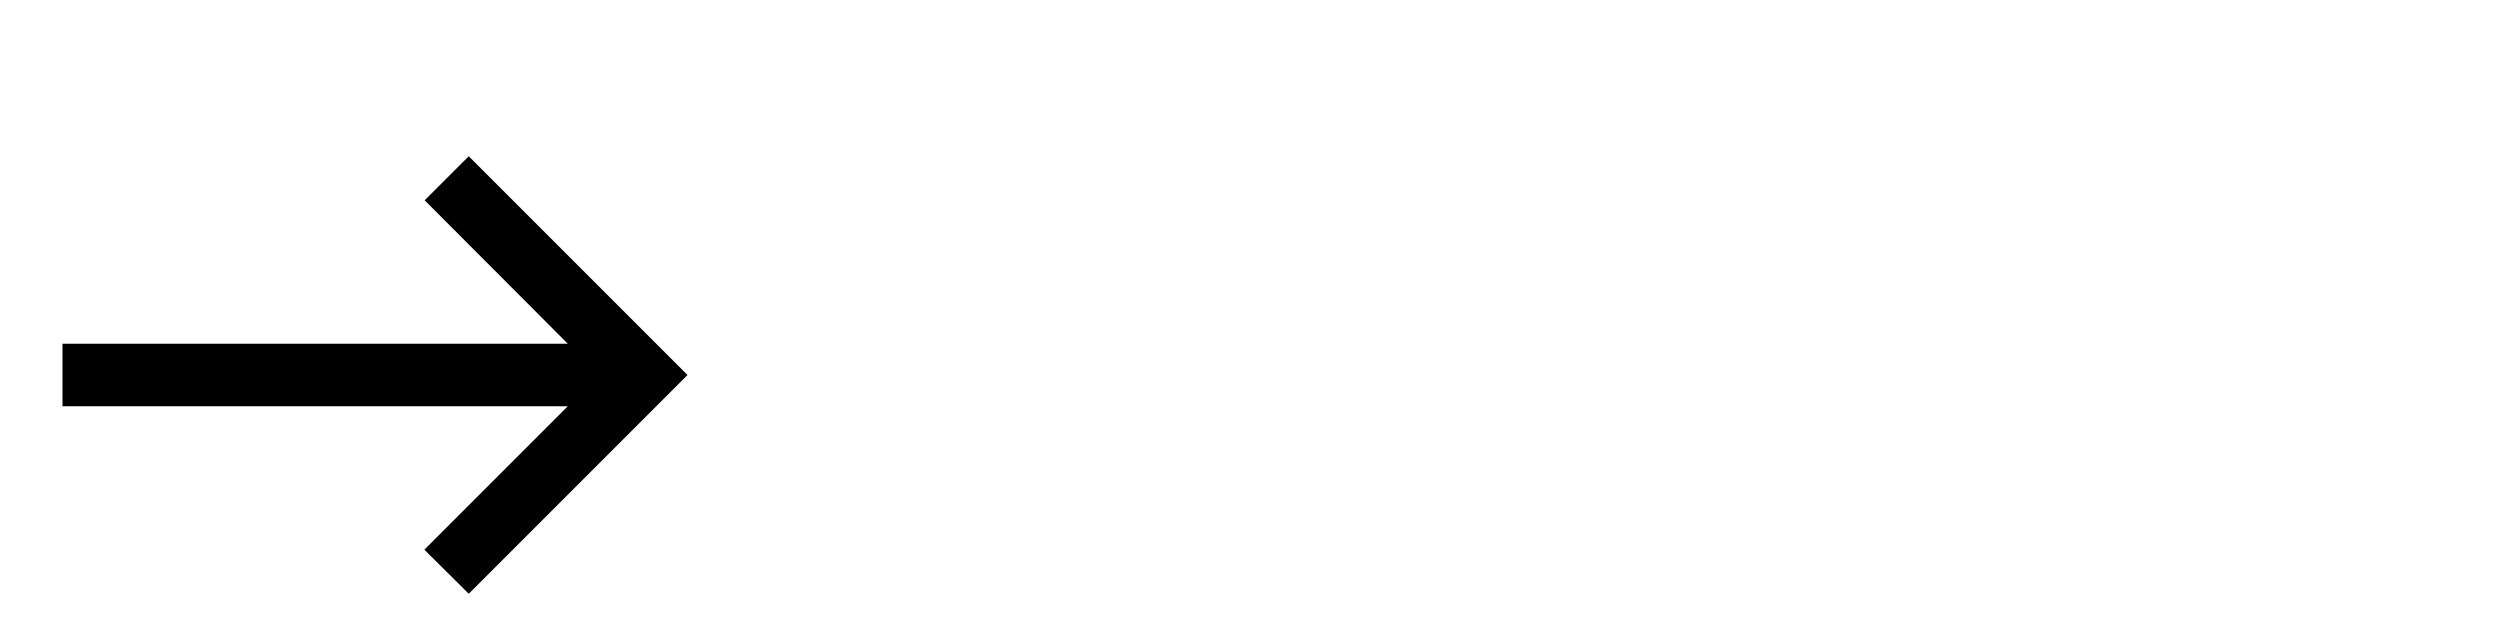
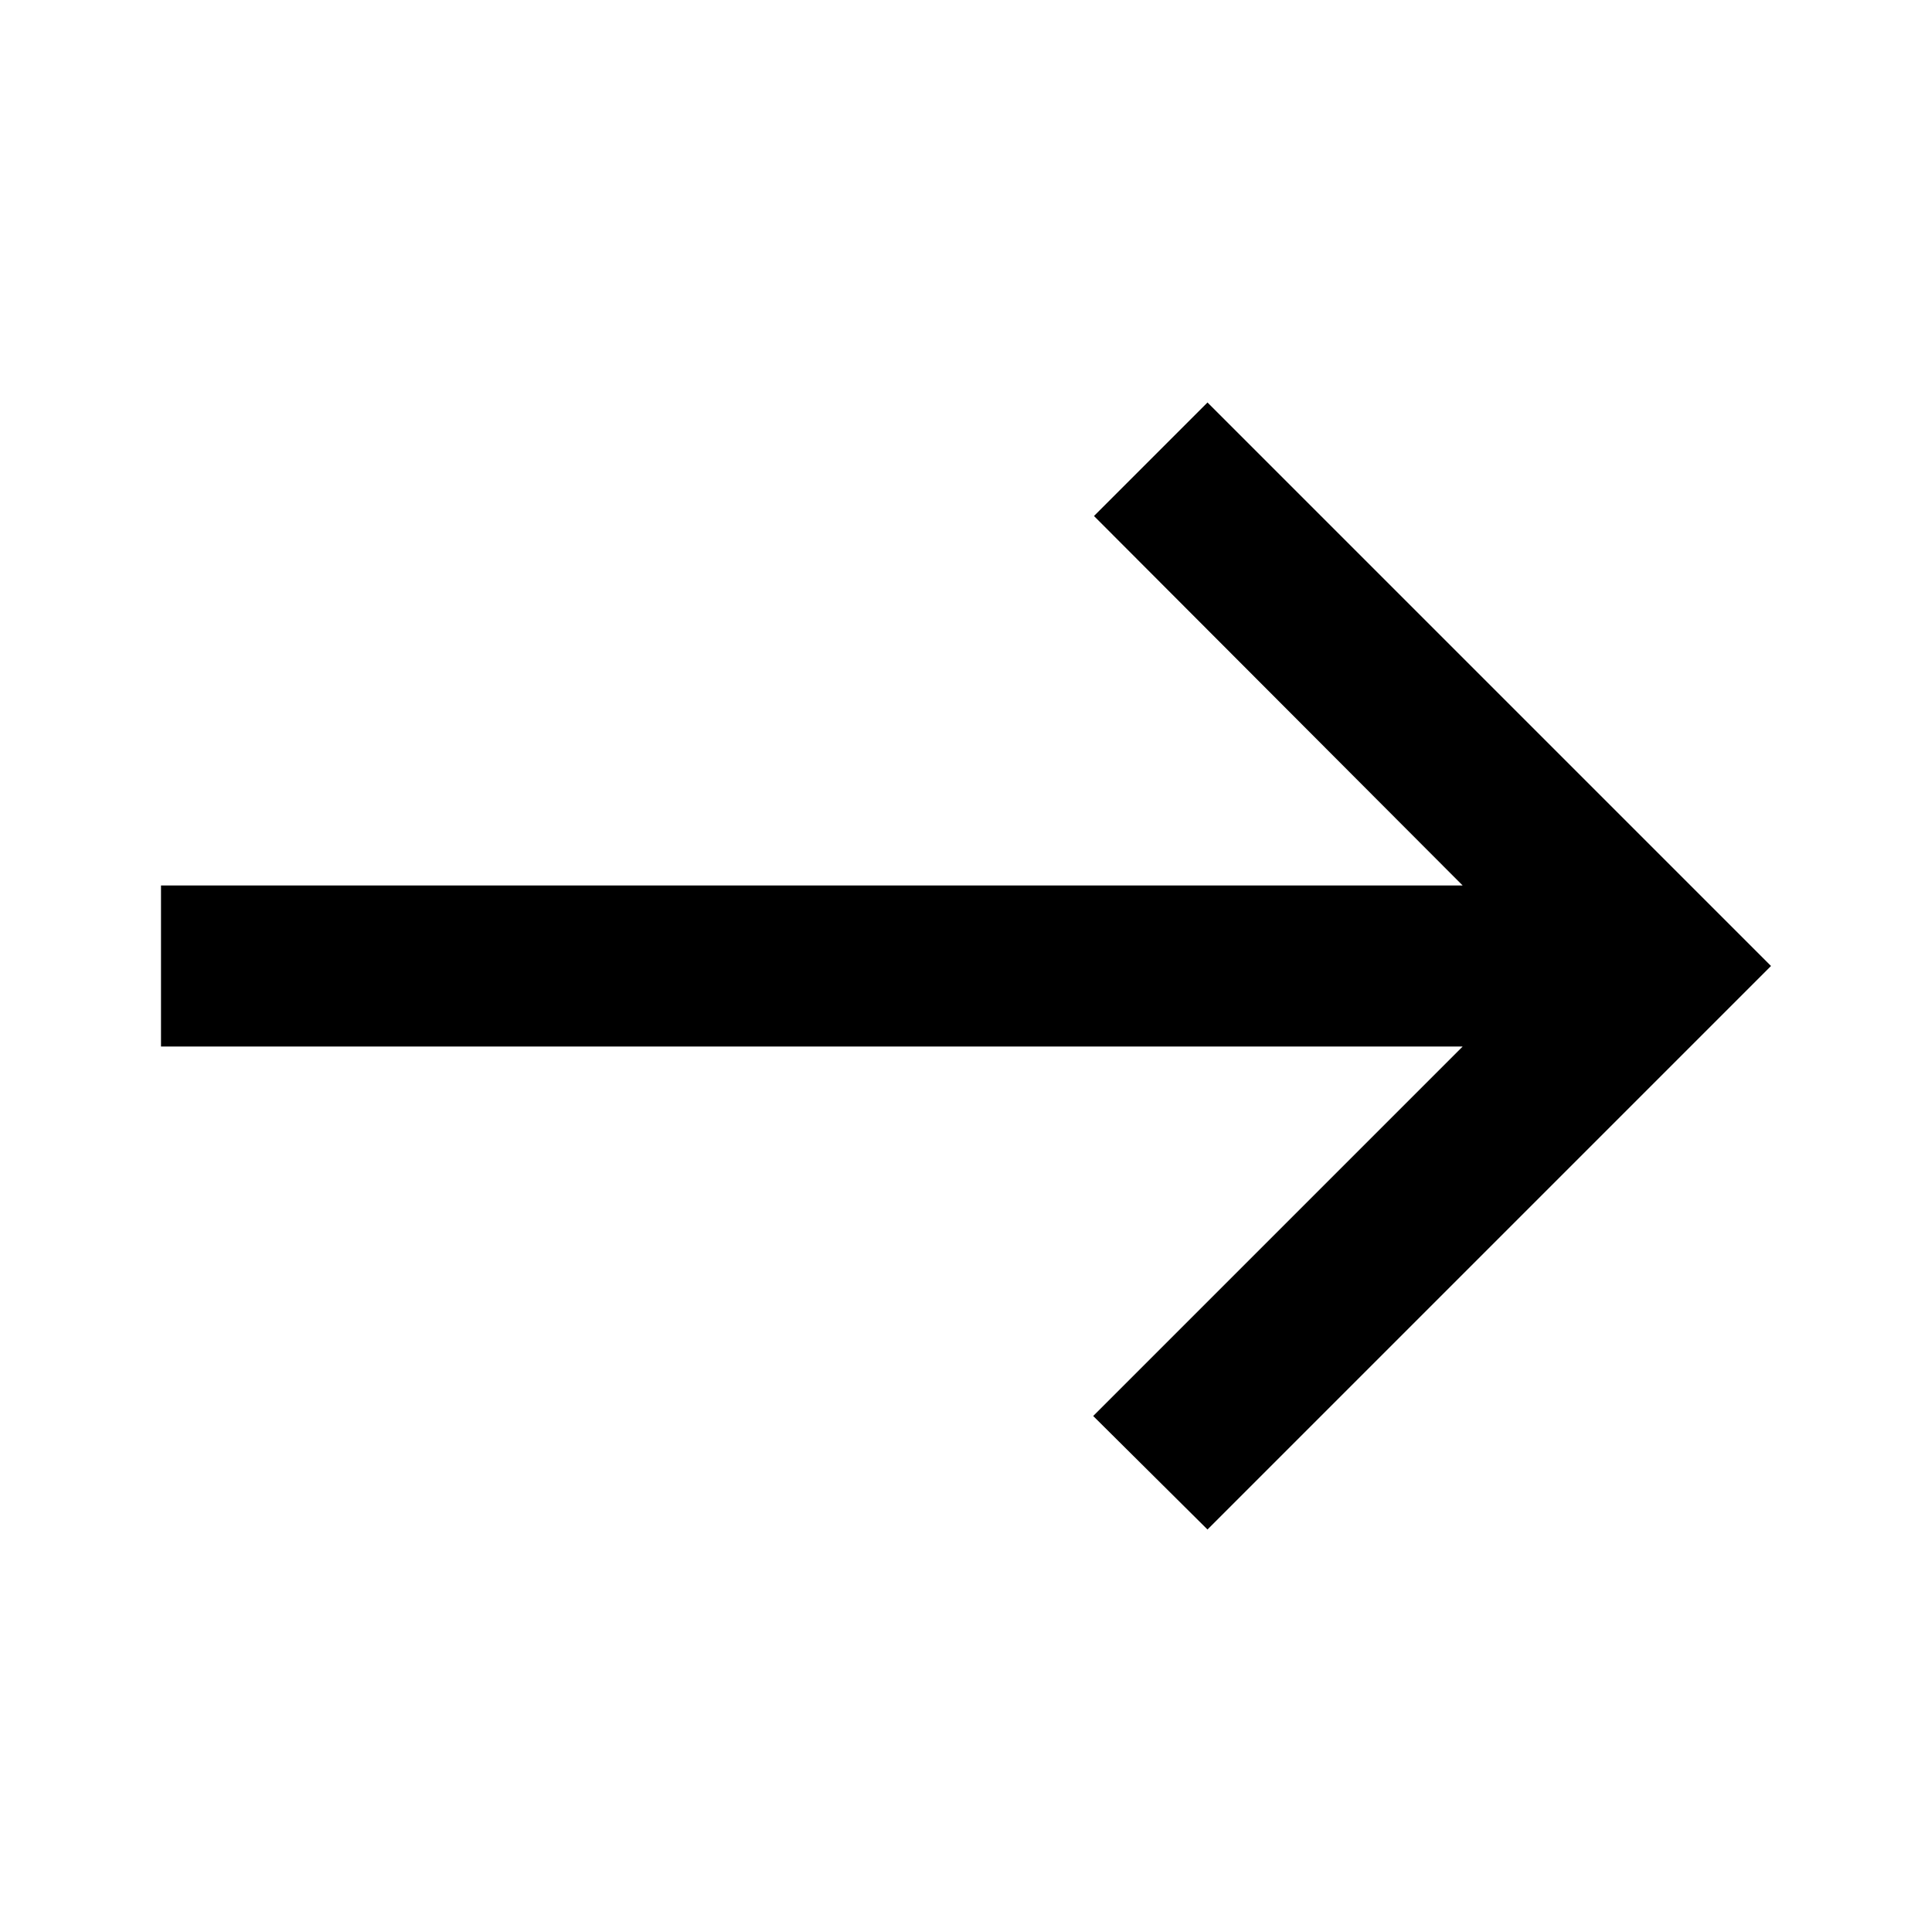
- <svg xmlns="http://www.w3.org/2000/svg" height="20" width="80">
+ <svg xmlns="http://www.w3.org/2000/svg" viewBox="0 0 24 24">
  <path d="M15,5l-1.41,1.41L18.17,11H2V13h16.17l-4.59,4.59L15,19l7,-7L15,5z" fill="#000000" />
</svg>
